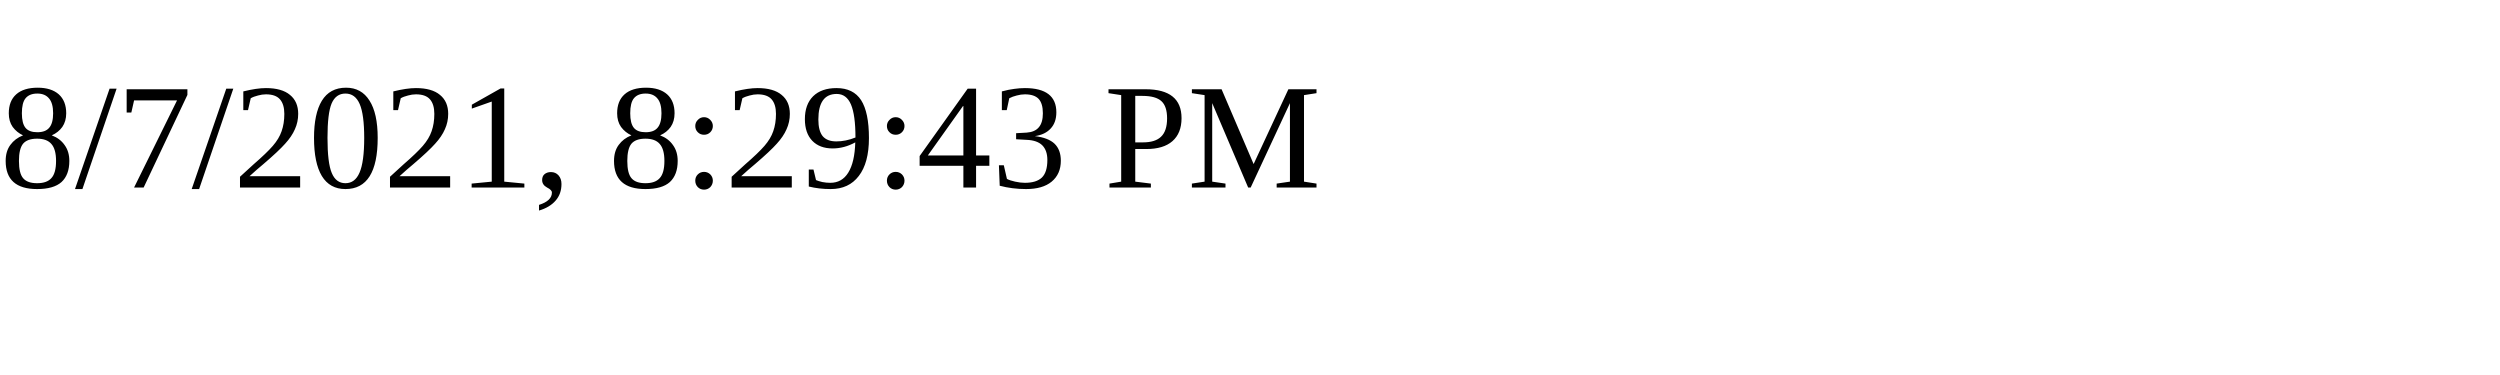
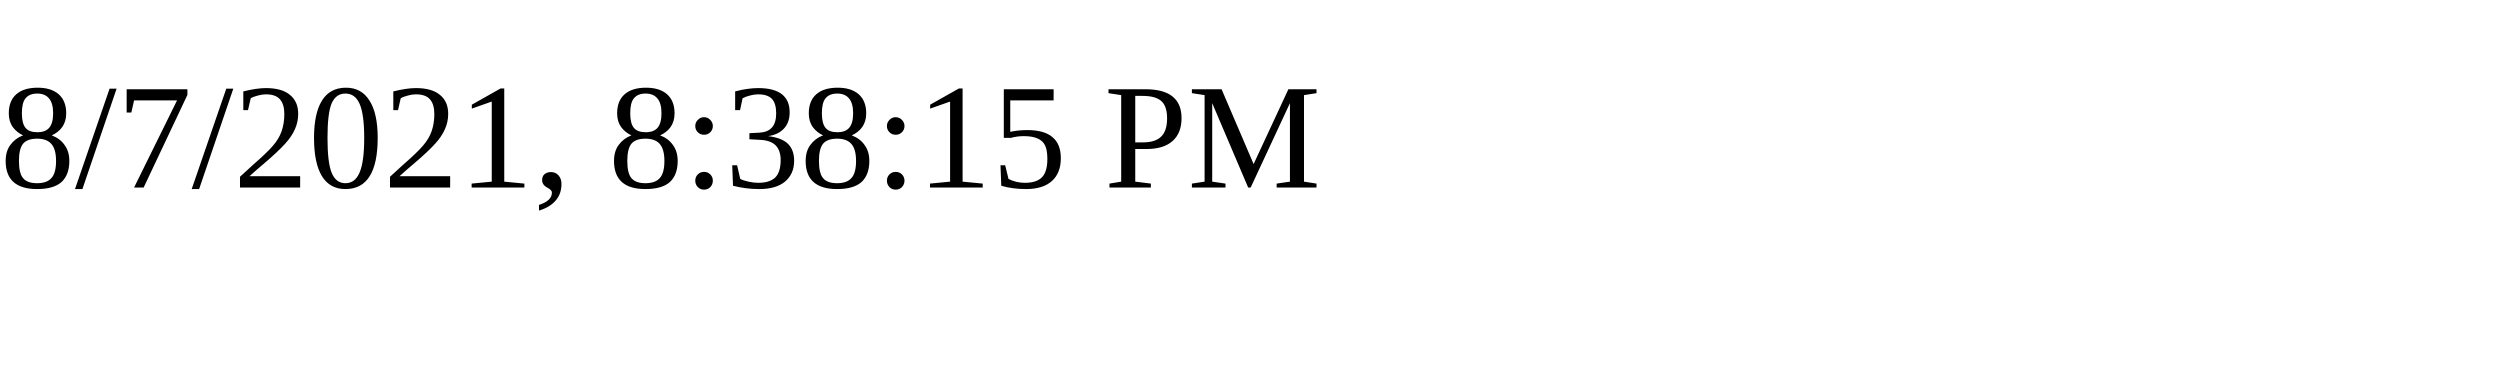
<svg xmlns="http://www.w3.org/2000/svg" height="30" width="200">
-   <text x="0" y="15">8/7/2021, 8:29:43 PM</text>
+   <text x="0" y="15">8/7/2021, 8:38:15 PM</text>
</svg>
